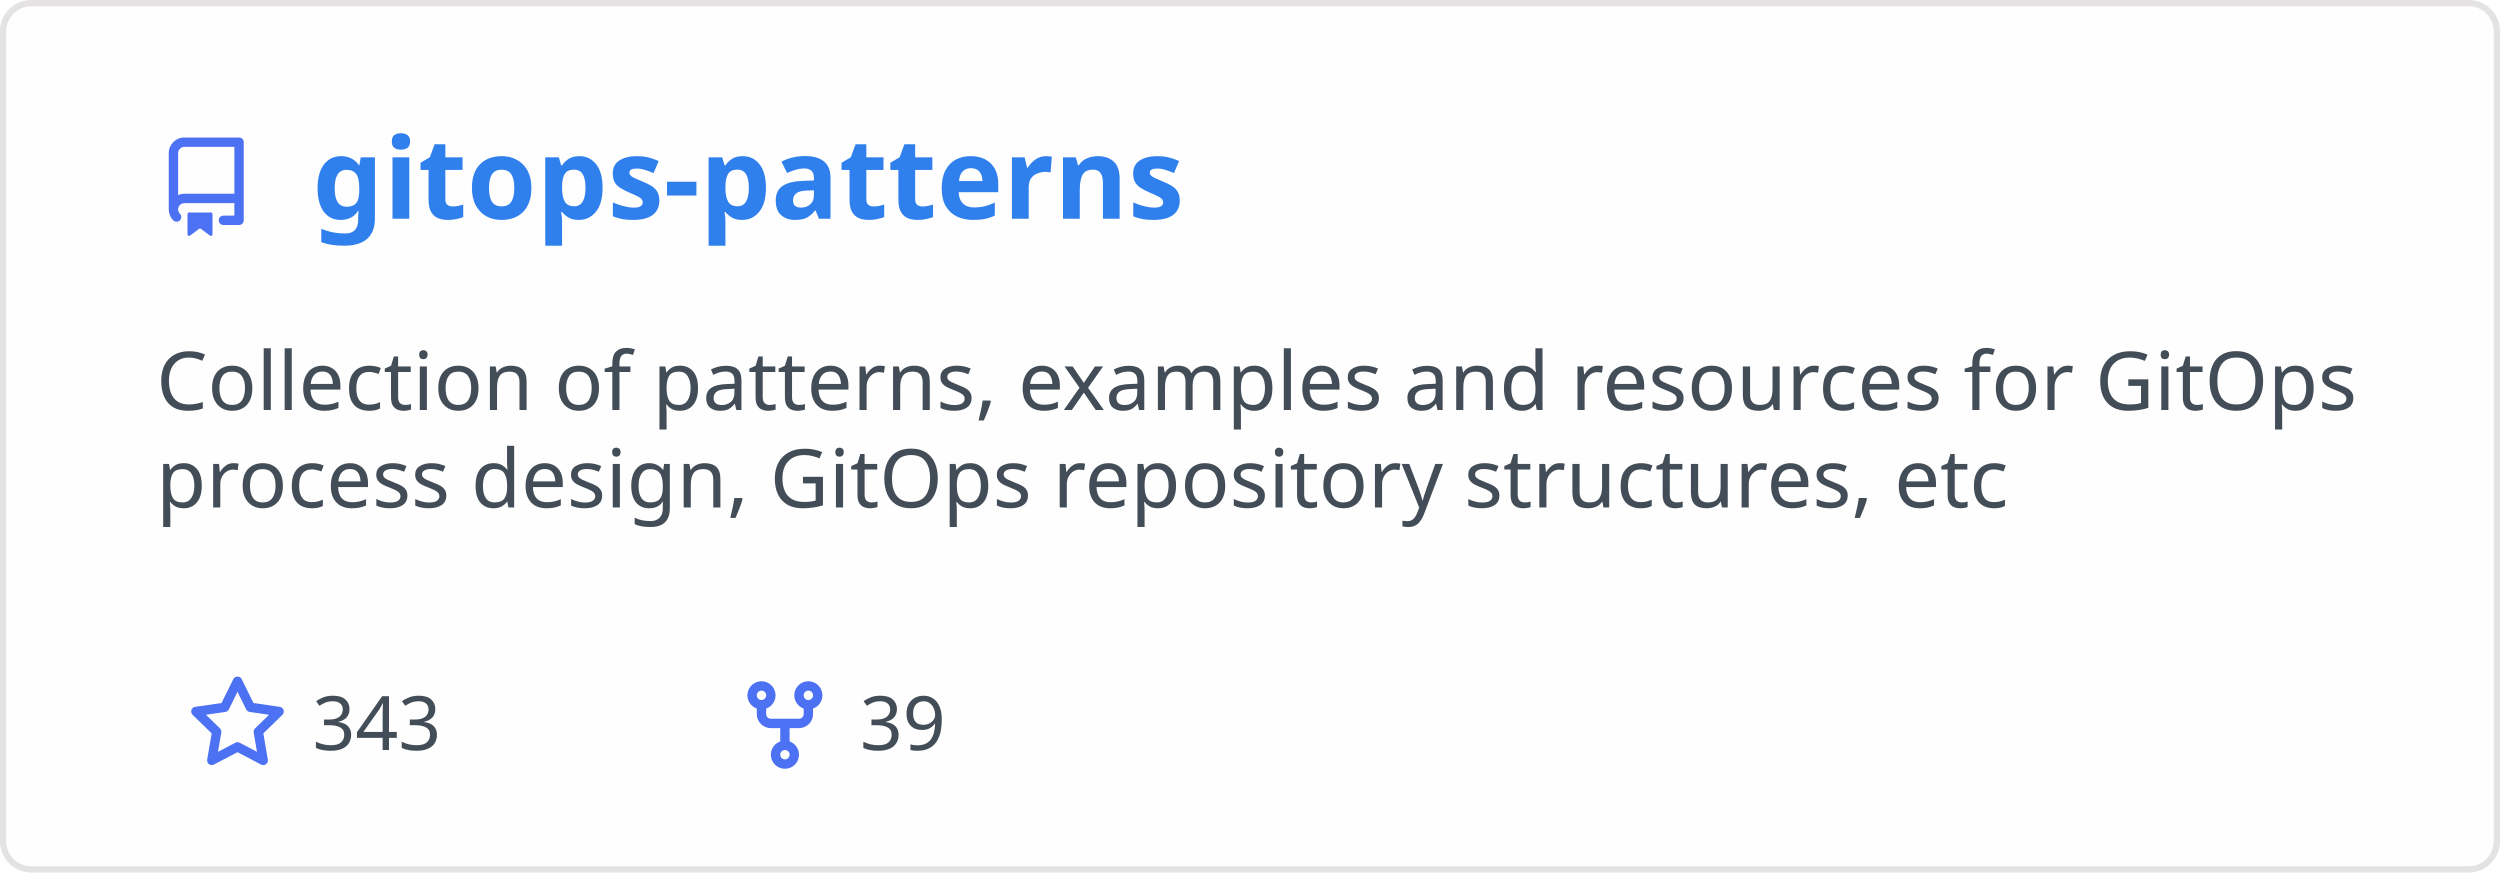
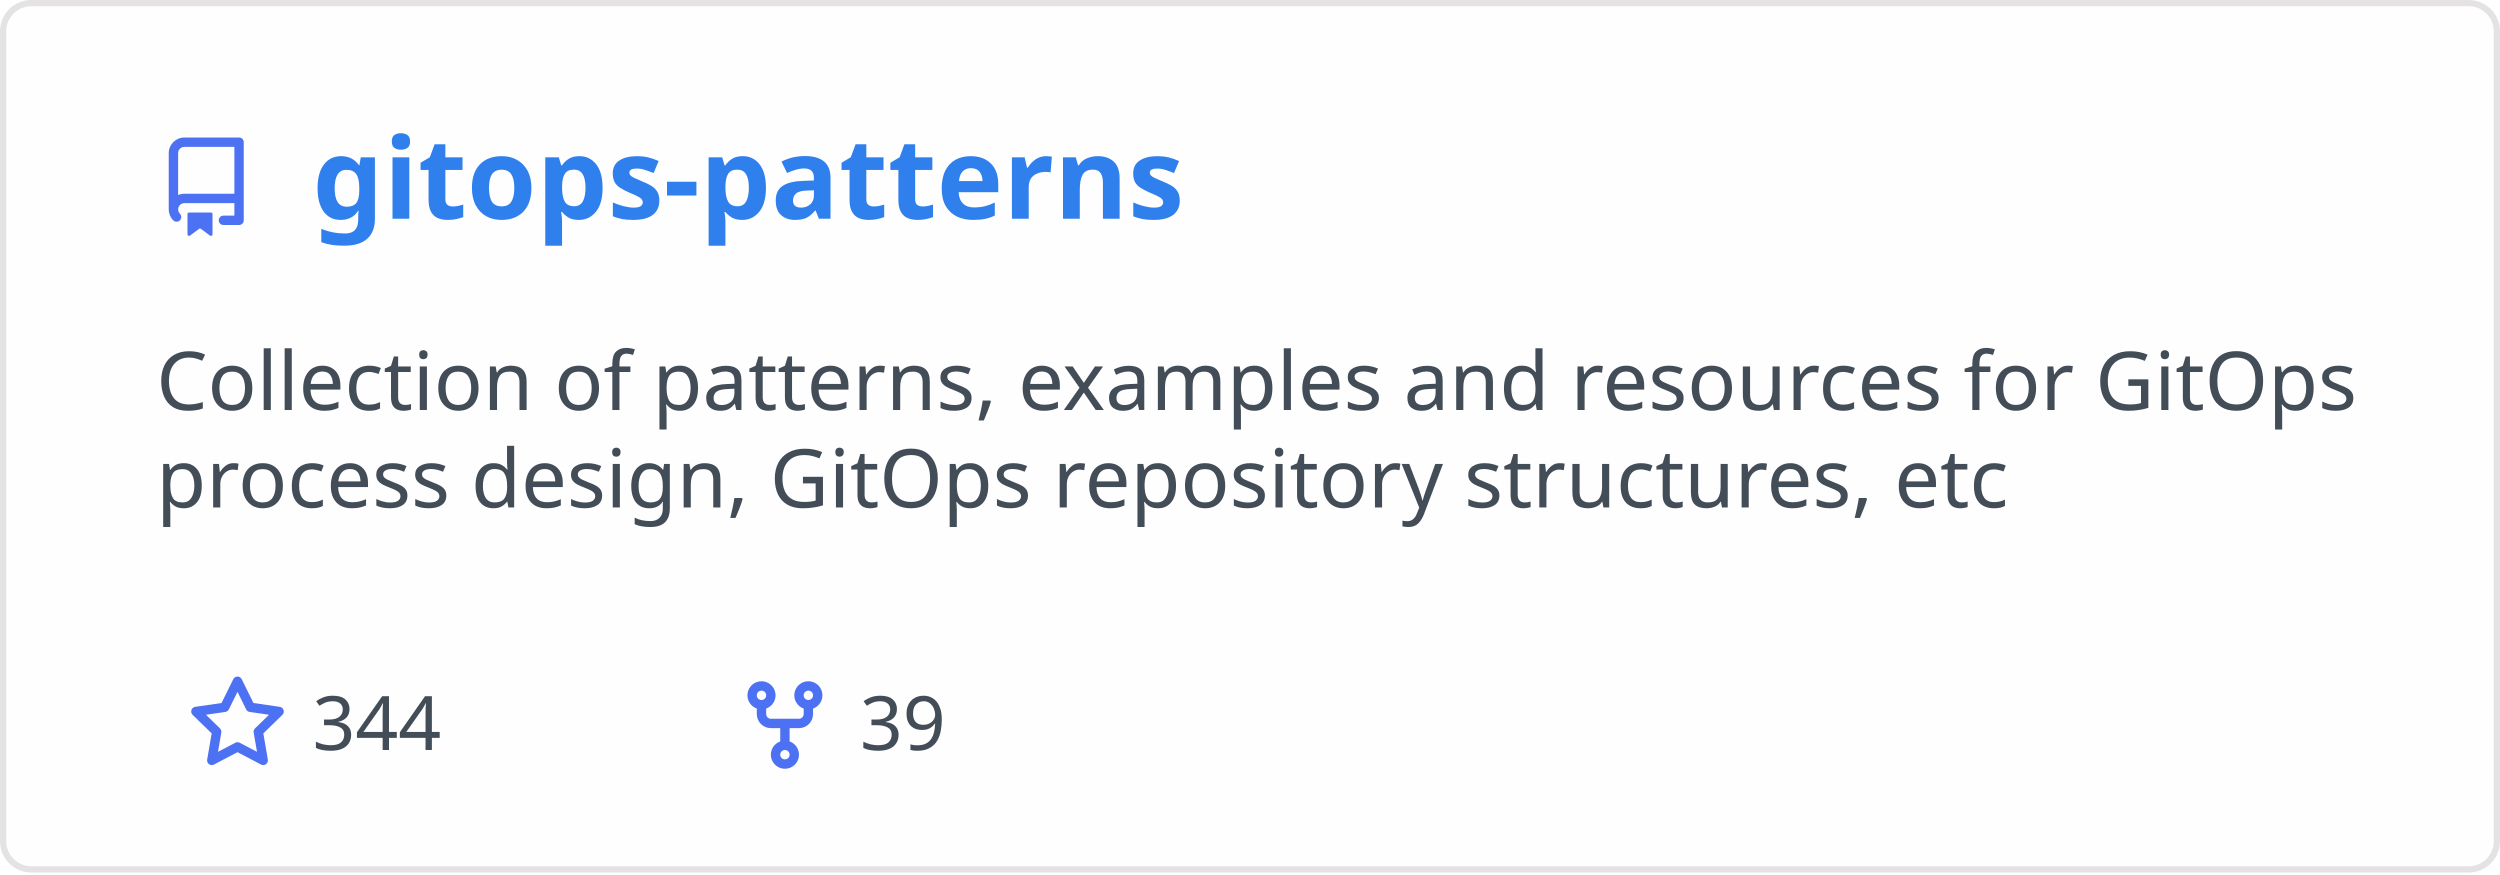
<svg xmlns="http://www.w3.org/2000/svg" width="400" height="140" viewBox="0 0 400 140" fill="none" role="img" aria-labelledby="descId">
  <style>
          .header {
            font: 600 18px 'Segoe UI', Ubuntu, Sans-Serif;
            fill: #2f80ed;
            animation: fadeInAnimation 0.8s ease-in-out forwards;
          }
          @supports(-moz-appearance: auto) {
            /* Selector detects Firefox */
            .header { font-size: 15.5px; }
          }
          
    .description { font: 400 13px 'Segoe UI', Ubuntu, Sans-Serif; fill: #434d58 }
    .gray { font: 400 12px 'Segoe UI', Ubuntu, Sans-Serif; fill: #434d58 }
    .icon { fill: #4c71f2 }
    .badge { font: 600 11px 'Segoe UI', Ubuntu, Sans-Serif; }
    .badge rect { opacity: 0.2 }
  

          
      /* Animations */
      @keyframes scaleInAnimation {
        from {
          transform: translate(-5px, 5px) scale(0);
        }
        to {
          transform: translate(-5px, 5px) scale(1);
        }
      }
      @keyframes fadeInAnimation {
        from {
          opacity: 0;
        }
        to {
          opacity: 1;
        }
      }
    
          * { animation-duration: 0s !important; animation-delay: 0s !important; }
        </style>
  <rect data-testid="card-bg" x="0.5" y="0.5" rx="4.5" height="99%" stroke="#e4e2e2" width="399" fill="#fffefe" stroke-opacity="1" />
  <g data-testid="card-title" transform="translate(25, 35)">
    <g transform="translate(0, 0)">
      <svg class="icon" x="0" y="-13" viewBox="0 0 16 16" version="1.1" width="16" height="16">
        <path fill-rule="evenodd" d="M2 2.5A2.5 2.5 0 014.5 0h8.75a.75.75 0 01.75.75v12.5a.75.75 0 01-.75.75h-2.5a.75.75 0 110-1.5h1.75v-2h-8a1 1 0 00-.714 1.7.75.75 0 01-1.072 1.05A2.495 2.495 0 012 11.5v-9zm10.5-1V9h-8c-.356 0-.694.074-1 .208V2.5a1 1 0 011-1h8zM5 12.25v3.25a.25.25 0 00.4.2l1.45-1.087a.25.25 0 01.3 0L8.6 15.7a.25.25 0 00.4-.2v-3.25a.25.25 0 00-.25-.25h-3.5a.25.25 0 00-.25.25z" />
      </svg>
    </g>
    <g transform="translate(25, 0)">
      <text x="0" y="0" class="header" data-testid="header">gitops-patterns</text>
    </g>
  </g>
  <g data-testid="main-card-body" transform="translate(0, 55)">
    <text class="description" x="25" y="-5">
      <tspan dy="1.2em" x="25">Collection of patterns, examples and resources for GitOps</tspan>
      <tspan dy="1.2em" x="25">process design, GitOps repository structures, etc</tspan>
    </text>
    <g transform="translate(30, 65)">
      <g transform="translate(0, 0)">
        <g transform="translate(0, 0)">
          <svg class="icon" y="-12" viewBox="0 0 16 16" version="1.1" width="16" height="16">
            <path fill-rule="evenodd" d="M8 .25a.75.75 0 01.673.418l1.882 3.815 4.21.612a.75.75 0 01.416 1.279l-3.046 2.97.719 4.192a.75.75 0 01-1.088.791L8 12.347l-3.766 1.98a.75.75 0 01-1.088-.79l.72-4.194L.818 6.374a.75.75 0 01.416-1.28l4.21-.611L7.327.668A.75.75 0 018 .25zm0 2.445L6.615 5.5a.75.75 0 01-.564.41l-3.097.45 2.24 2.184a.75.75 0 01.216.664l-.528 3.084 2.769-1.456a.75.75 0 01.698 0l2.77 1.456-.53-3.084a.75.75 0 01.216-.664l2.24-2.183-3.096-.45a.75.75 0 01-.564-.41L8 2.694v.001z" />
          </svg>
        </g>
        <g transform="translate(20, 0)">
-           <text data-testid="stargazers" class="gray">343</text>
+           <text data-testid="stargazers" class="gray">344</text>
        </g>
      </g>
      <g transform="translate(87.5875, 0)">
        <g transform="translate(0, 0)">
          <svg class="icon" y="-12" viewBox="0 0 16 16" version="1.1" width="16" height="16">
            <path fill-rule="evenodd" d="M5 3.25a.75.75 0 11-1.5 0 .75.75 0 011.5 0zm0 2.122a2.25 2.25 0 10-1.5 0v.878A2.25 2.25 0 005.75 8.5h1.5v2.128a2.251 2.251 0 101.5 0V8.5h1.5a2.25 2.25 0 002.25-2.25v-.878a2.25 2.25 0 10-1.5 0v.878a.75.75 0 01-.75.75h-4.5A.75.75 0 015 6.25v-.878zm3.75 7.378a.75.75 0 11-1.5 0 .75.75 0 011.5 0zm3-8.75a.75.75 0 100-1.5.75.75 0 000 1.5z" />
          </svg>
        </g>
        <g transform="translate(20, 0)">
          <text data-testid="forkcount" class="gray">39</text>
        </g>
      </g>
    </g>
  </g>
</svg>
